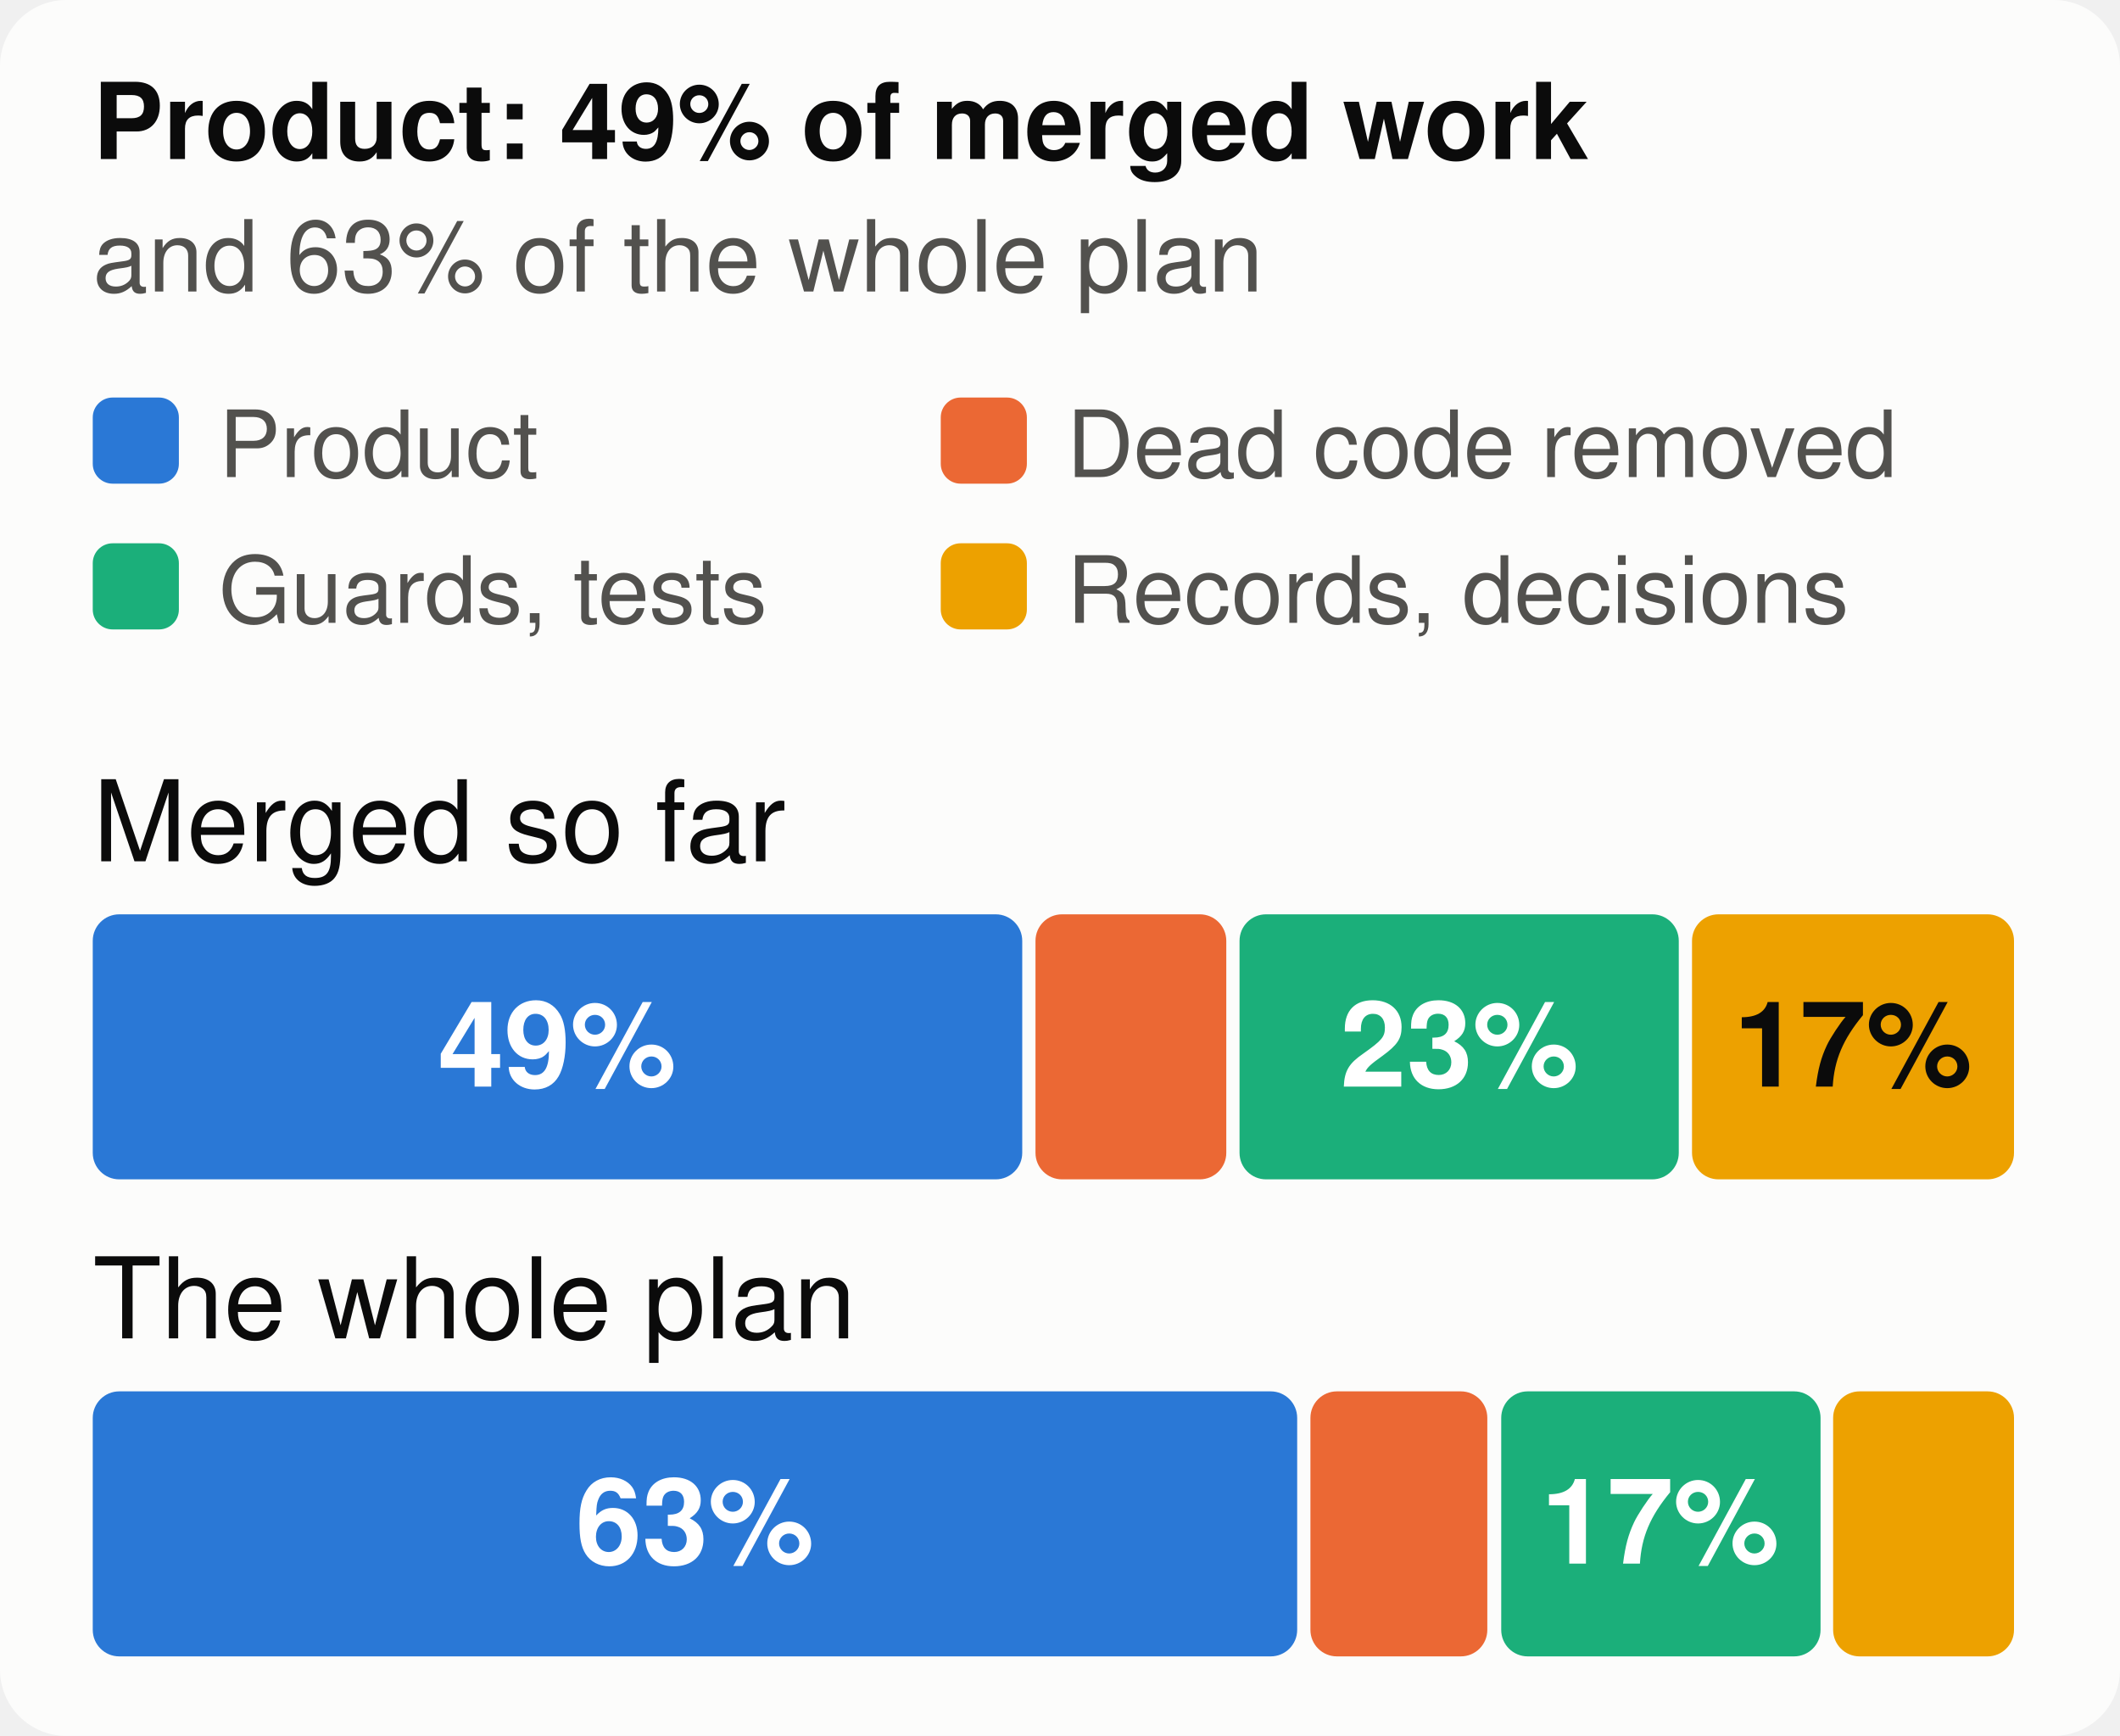
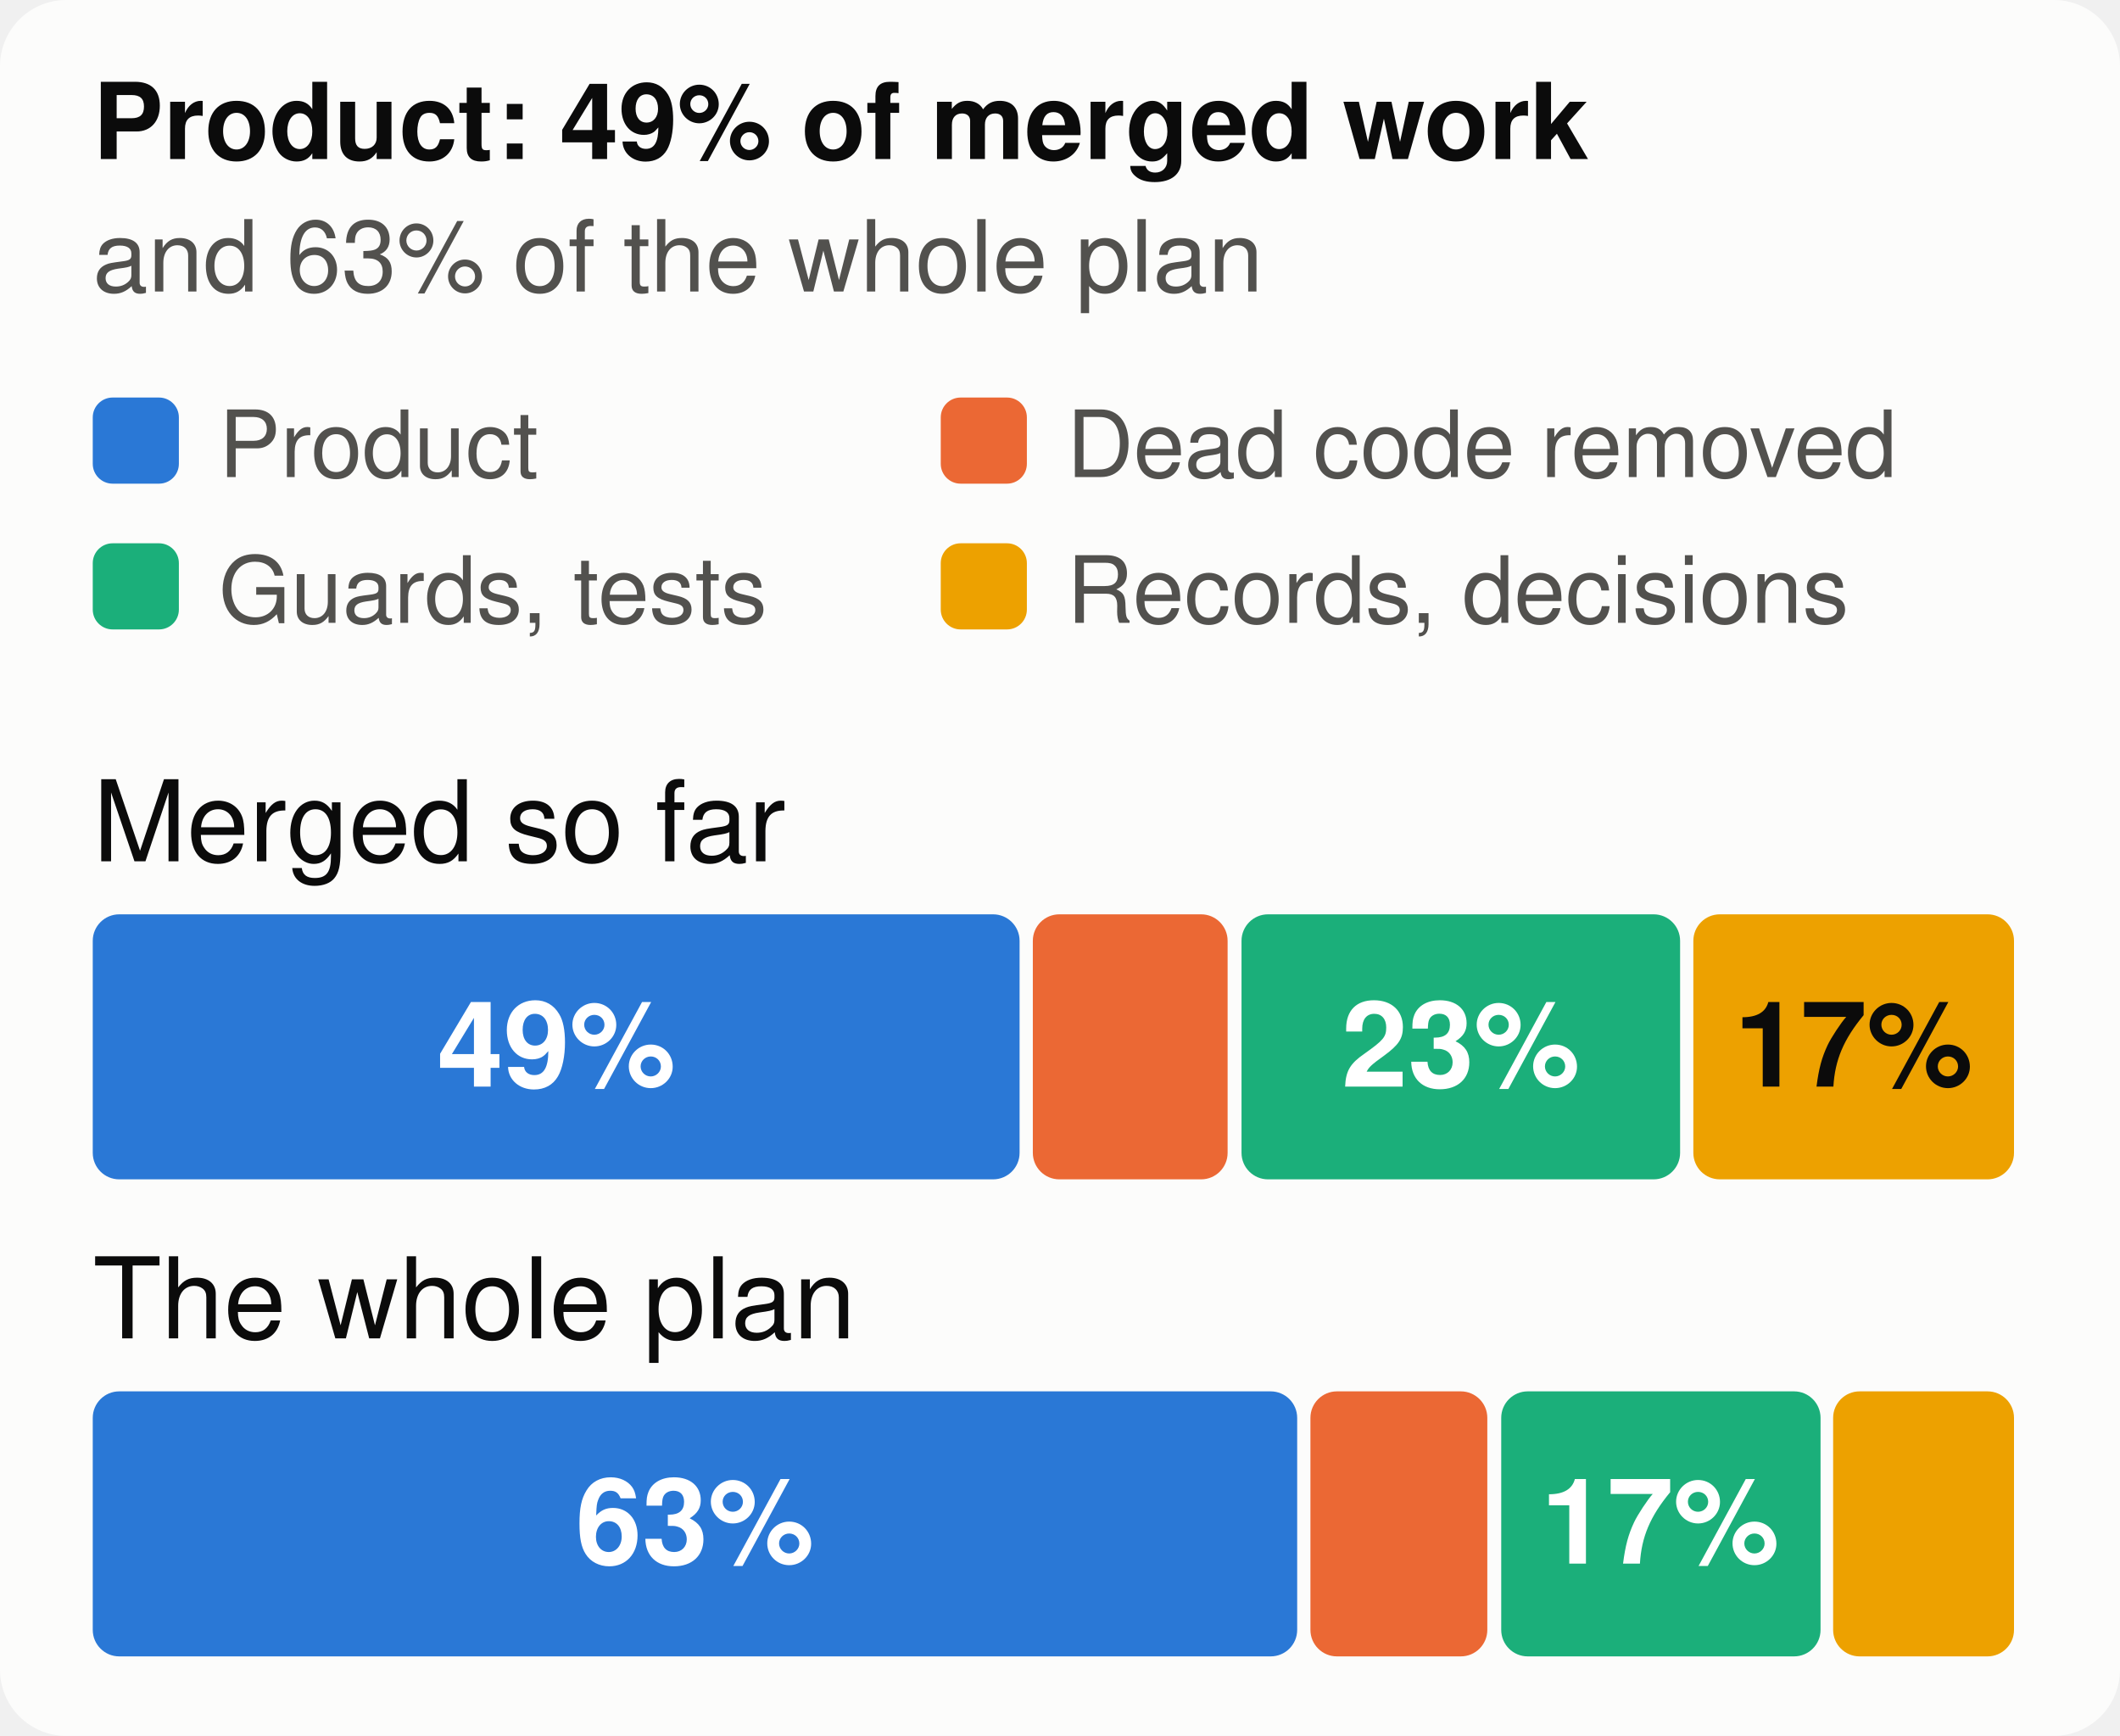
<svg xmlns="http://www.w3.org/2000/svg" viewBox="0 0 320 262" width="320" height="262" font-family="system-ui,-apple-system,Segoe UI,Helvetica,Arial,sans-serif" font-size="18" role="img" aria-label="The merged work and the whole plan, by kind of work">
  <style>.h{paint-order:stroke;stroke:#fcfcfb;stroke-width:3px;stroke-linejoin:round}.rg{stroke:#fcfcfb}@media (prefers-color-scheme: dark){.bg{fill:#1a1a19}.t1{fill:#f0efec}.t2{fill:#c3c2b7}.gr{stroke:#2c2c2a}.ax{stroke:#383835}.ld{stroke:#383835}.br{stroke:#c3c2b7}.m{stroke:#3987e5}.dp{stroke:#d95926}.v{stroke:#199e70}.i2{stroke:#c3c2b7}.i1{stroke:#f0efec}.f1{fill:#3987e5}.f2{fill:#d95926}.f3{fill:#199e70}.f4{fill:#c98500}.ev{fill:#c3c2b7}.inv{fill:#1a1a19}.done{fill:#cde2fb}.todo{fill:#52514e}.tile{fill:#262624}.h,.rg{stroke:#1a1a19}}</style>
  <rect width="320" height="262" rx="10" class="bg" fill="#fcfcfb" />
  <text x="14" y="24" class="t1" fill="#0b0b0b" font-size="16" font-weight="700">Product: 49% of merged work</text>
  <text x="14" y="44" class="t2" fill="#52514e" font-size="15">and 63% of the whole plan</text>
  <rect x="14" y="60" width="13" height="13" rx="3" class="f1" fill="#2a78d6" />
  <text x="33" y="72" class="t2" fill="#52514e" font-size="14">Product</text>
  <rect x="142" y="60" width="13" height="13" rx="3" class="f2" fill="#eb6834" />
  <text x="161" y="72" class="t2" fill="#52514e" font-size="14">Dead code removed</text>
  <rect x="14" y="82" width="13" height="13" rx="3" class="f3" fill="#1baf7a" />
  <text x="33" y="94" class="t2" fill="#52514e" font-size="14">Guards, tests</text>
  <rect x="142" y="82" width="13" height="13" rx="3" class="f4" fill="#eda100" />
  <text x="161" y="94" class="t2" fill="#52514e" font-size="14">Records, decisions</text>
  <text x="14" y="130" class="t1" fill="#0b0b0b" font-size="17">Merged so far</text>
-   <rect x="14.0" y="138" width="140.3" height="40" rx="4" class="f1" fill="#2a78d6" />
-   <text x="84.1" y="164" text-anchor="middle" fill="#ffffff" font-size="18" font-weight="700">49%</text>
-   <rect x="156.3" y="138" width="28.8" height="40" rx="4" class="f2" fill="#eb6834" />
-   <rect x="187.1" y="138" width="66.3" height="40" rx="4" class="f3" fill="#1baf7a" />
-   <text x="220.3" y="164" text-anchor="middle" fill="#ffffff" font-size="18" font-weight="700">23%</text>
-   <rect x="255.4" y="138" width="48.6" height="40" rx="4" class="f4" fill="#eda100" />
-   <text x="279.7" y="164" text-anchor="middle" fill="#0b0b0b" font-size="18" font-weight="700">17%</text>
+   <rect x="14.0" y="138" width="139.9" height="40" rx="4" class="f1" fill="#2a78d6" />
+   <text x="84.0" y="164" text-anchor="middle" fill="#ffffff" font-size="18" font-weight="700">49%</text>
+   <rect x="155.9" y="138" width="29.4" height="40" rx="4" class="f2" fill="#eb6834" />
+   <rect x="187.4" y="138" width="66.2" height="40" rx="4" class="f3" fill="#1baf7a" />
+   <text x="220.5" y="164" text-anchor="middle" fill="#ffffff" font-size="18" font-weight="700">23%</text>
+   <rect x="255.6" y="138" width="48.4" height="40" rx="4" class="f4" fill="#eda100" />
+   <text x="279.8" y="164" text-anchor="middle" fill="#0b0b0b" font-size="18" font-weight="700">17%</text>
  <text x="14" y="202" class="t1" fill="#0b0b0b" font-size="17">The whole plan</text>
  <rect x="14.0" y="210" width="181.8" height="40" rx="4" class="f1" fill="#2a78d6" />
  <text x="104.9" y="236" text-anchor="middle" fill="#ffffff" font-size="18" font-weight="700">63%</text>
  <rect x="197.8" y="210" width="26.7" height="40" rx="4" class="f2" fill="#eb6834" />
  <rect x="226.6" y="210" width="48.2" height="40" rx="4" class="f3" fill="#1baf7a" />
  <text x="250.6" y="236" text-anchor="middle" fill="#ffffff" font-size="18" font-weight="700">17%</text>
  <rect x="276.7" y="210" width="27.3" height="40" rx="4" class="f4" fill="#eda100" />
</svg>
